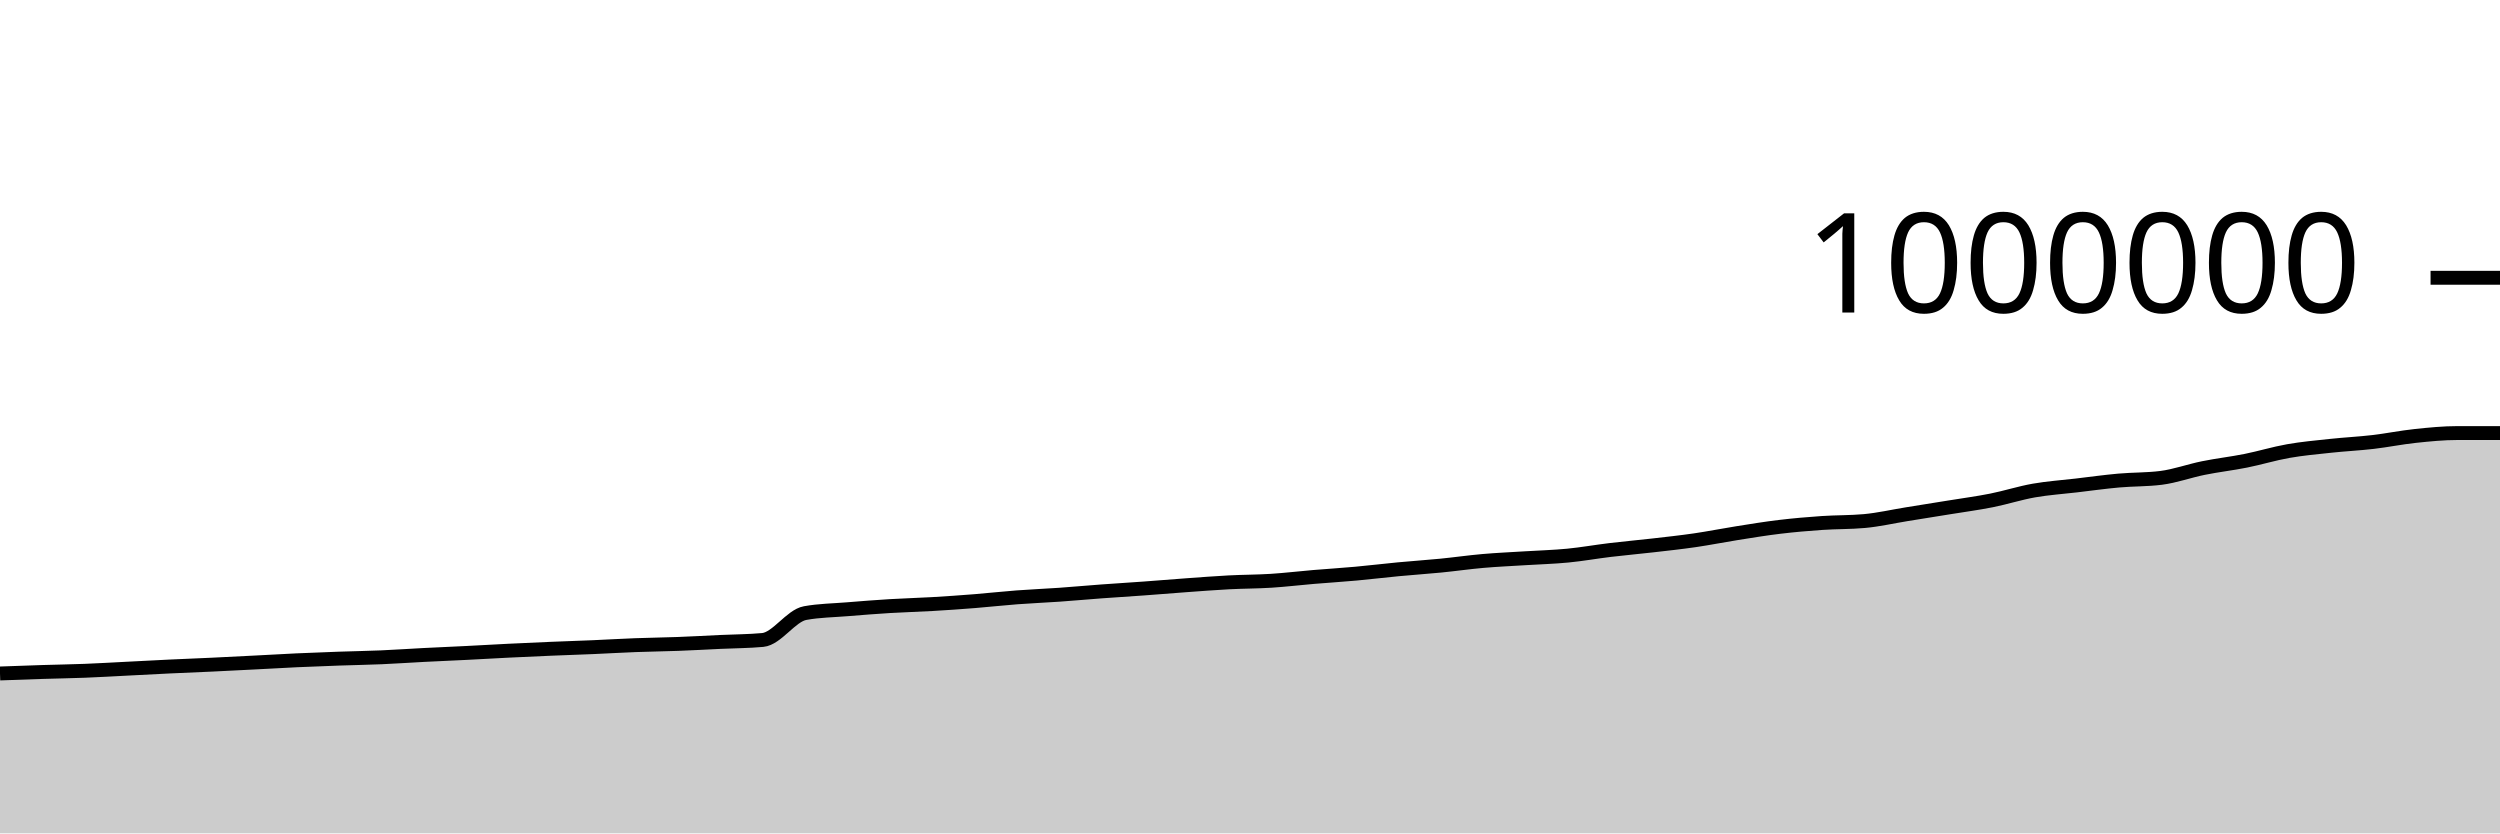
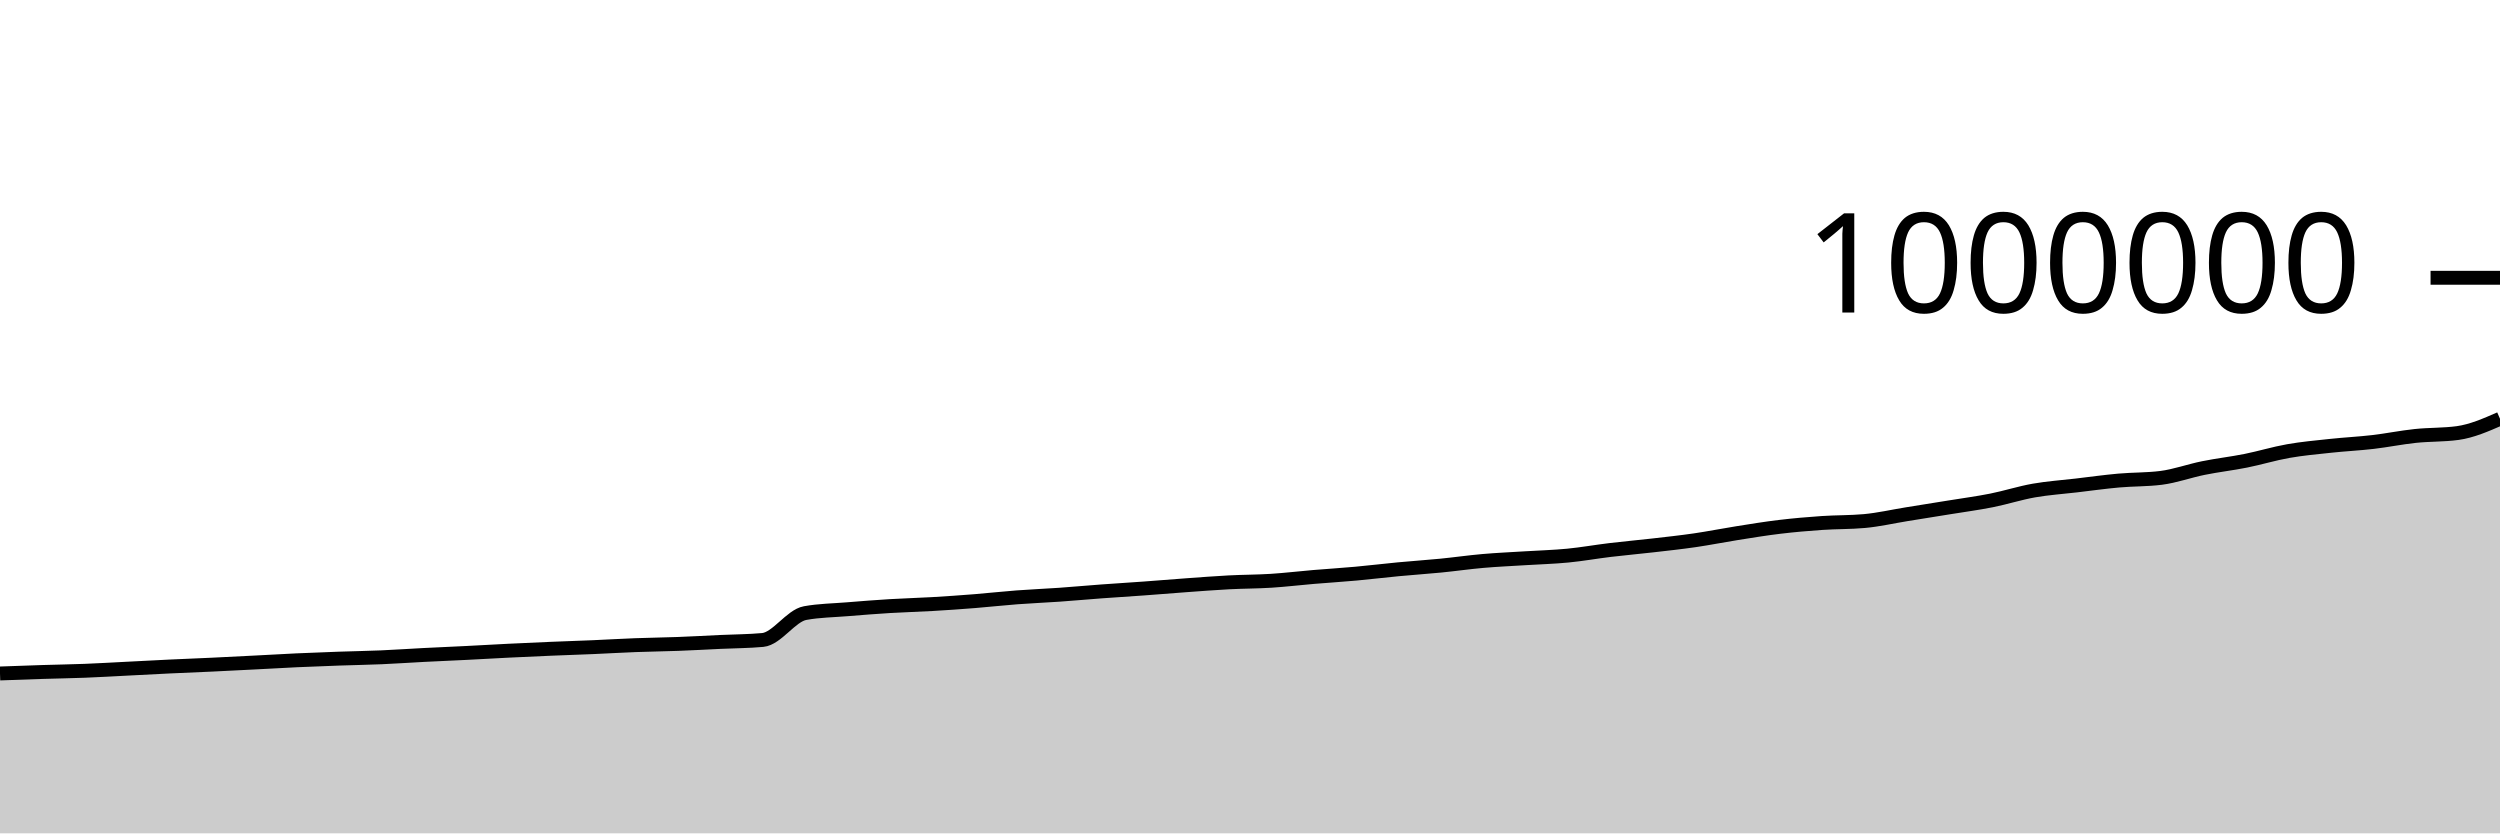
<svg xmlns="http://www.w3.org/2000/svg" viewBox="0 0 180 60">
  <g transform="translate(0,20)">
-     <path class="area" fill="rgba(0, 0, 0, 0.2)" d="M0,28.49C1.017,28.452,2.034,28.415,3.051,28.383C4.068,28.35,5.085,28.337,6.102,28.297C7.119,28.258,8.136,28.196,9.153,28.145C10.169,28.093,11.186,28.037,12.203,27.989C13.22,27.941,14.237,27.903,15.254,27.855C16.271,27.807,17.288,27.754,18.305,27.702C19.322,27.649,20.339,27.589,21.356,27.542C22.373,27.495,23.39,27.457,24.407,27.421C25.424,27.385,26.441,27.37,27.458,27.326C28.475,27.282,29.492,27.21,30.508,27.158C31.525,27.106,32.542,27.064,33.559,27.013C34.576,26.962,35.593,26.901,36.61,26.851C37.627,26.801,38.644,26.755,39.661,26.712C40.678,26.669,41.695,26.637,42.712,26.594C43.729,26.55,44.746,26.488,45.763,26.45C46.78,26.411,47.797,26.402,48.814,26.363C49.831,26.325,50.847,26.267,51.864,26.219C52.881,26.171,53.898,26.172,54.915,26.078C55.932,25.984,56.949,24.328,57.966,24.143C58.983,23.957,60,23.949,61.017,23.865C62.034,23.781,63.051,23.701,64.068,23.639C65.085,23.577,66.102,23.553,67.119,23.493C68.136,23.434,69.153,23.363,70.169,23.282C71.186,23.201,72.203,23.086,73.22,23.009C74.237,22.932,75.254,22.892,76.271,22.821C77.288,22.749,78.305,22.655,79.322,22.58C80.339,22.505,81.356,22.444,82.373,22.37C83.39,22.296,84.407,22.21,85.424,22.136C86.441,22.063,87.458,21.983,88.475,21.929C89.492,21.876,90.508,21.88,91.525,21.816C92.542,21.751,93.559,21.628,94.576,21.542C95.593,21.457,96.61,21.395,97.627,21.302C98.644,21.21,99.661,21.084,100.678,20.988C101.695,20.891,102.712,20.825,103.729,20.725C104.746,20.625,105.763,20.477,106.78,20.389C107.797,20.3,108.814,20.258,109.831,20.193C110.847,20.129,111.864,20.103,112.881,20.004C113.898,19.905,114.915,19.722,115.932,19.6C116.949,19.478,117.966,19.389,118.983,19.272C120,19.155,121.017,19.046,122.034,18.898C123.051,18.75,124.068,18.544,125.085,18.384C126.102,18.223,127.119,18.055,128.136,17.934C129.153,17.812,130.169,17.725,131.186,17.655C132.203,17.585,133.22,17.609,134.237,17.516C135.254,17.423,136.271,17.187,137.288,17.023C138.305,16.859,139.322,16.697,140.339,16.532C141.356,16.366,142.373,16.233,143.39,16.03C144.407,15.828,145.424,15.497,146.441,15.318C147.458,15.139,148.475,15.074,149.492,14.954C150.508,14.834,151.525,14.691,152.542,14.6C153.559,14.509,154.576,14.536,155.593,14.407C156.61,14.279,157.627,13.904,158.644,13.699C159.661,13.493,160.678,13.379,161.695,13.175C162.712,12.972,163.729,12.658,164.746,12.479C165.763,12.299,166.78,12.209,167.797,12.1C168.814,11.99,169.831,11.942,170.847,11.824C171.864,11.706,172.881,11.496,173.898,11.389C174.915,11.281,175.932,11.18,176.949,11.18C177.966,11.18,178.983,11.18,180,11.18L180,40C178.983,40,177.966,40,176.949,40C175.932,40,174.915,40,173.898,40C172.881,40,171.864,40,170.847,40C169.831,40,168.814,40,167.797,40C166.78,40,165.763,40,164.746,40C163.729,40,162.712,40,161.695,40C160.678,40,159.661,40,158.644,40C157.627,40,156.61,40,155.593,40C154.576,40,153.559,40,152.542,40C151.525,40,150.508,40,149.492,40C148.475,40,147.458,40,146.441,40C145.424,40,144.407,40,143.39,40C142.373,40,141.356,40,140.339,40C139.322,40,138.305,40,137.288,40C136.271,40,135.254,40,134.237,40C133.22,40,132.203,40,131.186,40C130.169,40,129.153,40,128.136,40C127.119,40,126.102,40,125.085,40C124.068,40,123.051,40,122.034,40C121.017,40,120,40,118.983,40C117.966,40,116.949,40,115.932,40C114.915,40,113.898,40,112.881,40C111.864,40,110.847,40,109.831,40C108.814,40,107.797,40,106.78,40C105.763,40,104.746,40,103.729,40C102.712,40,101.695,40,100.678,40C99.661,40,98.644,40,97.627,40C96.61,40,95.593,40,94.576,40C93.559,40,92.542,40,91.525,40C90.508,40,89.492,40,88.475,40C87.458,40,86.441,40,85.424,40C84.407,40,83.39,40,82.373,40C81.356,40,80.339,40,79.322,40C78.305,40,77.288,40,76.271,40C75.254,40,74.237,40,73.22,40C72.203,40,71.186,40,70.169,40C69.153,40,68.136,40,67.119,40C66.102,40,65.085,40,64.068,40C63.051,40,62.034,40,61.017,40C60,40,58.983,40,57.966,40C56.949,40,55.932,40,54.915,40C53.898,40,52.881,40,51.864,40C50.847,40,49.831,40,48.814,40C47.797,40,46.78,40,45.763,40C44.746,40,43.729,40,42.712,40C41.695,40,40.678,40,39.661,40C38.644,40,37.627,40,36.61,40C35.593,40,34.576,40,33.559,40C32.542,40,31.525,40,30.508,40C29.492,40,28.475,40,27.458,40C26.441,40,25.424,40,24.407,40C23.39,40,22.373,40,21.356,40C20.339,40,19.322,40,18.305,40C17.288,40,16.271,40,15.254,40C14.237,40,13.22,40,12.203,40C11.186,40,10.169,40,9.153,40C8.136,40,7.119,40,6.102,40C5.085,40,4.068,40,3.051,40C2.034,40,1.017,40,0,40Z" />
-     <path class="line" stroke="black" fill="none" d="M0,28.49C1.017,28.452,2.034,28.415,3.051,28.383C4.068,28.35,5.085,28.337,6.102,28.297C7.119,28.258,8.136,28.196,9.153,28.145C10.169,28.093,11.186,28.037,12.203,27.989C13.22,27.941,14.237,27.903,15.254,27.855C16.271,27.807,17.288,27.754,18.305,27.702C19.322,27.649,20.339,27.589,21.356,27.542C22.373,27.495,23.39,27.457,24.407,27.421C25.424,27.385,26.441,27.37,27.458,27.326C28.475,27.282,29.492,27.21,30.508,27.158C31.525,27.106,32.542,27.064,33.559,27.013C34.576,26.962,35.593,26.901,36.61,26.851C37.627,26.801,38.644,26.755,39.661,26.712C40.678,26.669,41.695,26.637,42.712,26.594C43.729,26.55,44.746,26.488,45.763,26.45C46.78,26.411,47.797,26.402,48.814,26.363C49.831,26.325,50.847,26.267,51.864,26.219C52.881,26.171,53.898,26.172,54.915,26.078C55.932,25.984,56.949,24.328,57.966,24.143C58.983,23.957,60,23.949,61.017,23.865C62.034,23.781,63.051,23.701,64.068,23.639C65.085,23.577,66.102,23.553,67.119,23.493C68.136,23.434,69.153,23.363,70.169,23.282C71.186,23.201,72.203,23.086,73.22,23.009C74.237,22.932,75.254,22.892,76.271,22.821C77.288,22.749,78.305,22.655,79.322,22.58C80.339,22.505,81.356,22.444,82.373,22.37C83.39,22.296,84.407,22.21,85.424,22.136C86.441,22.063,87.458,21.983,88.475,21.929C89.492,21.876,90.508,21.88,91.525,21.816C92.542,21.751,93.559,21.628,94.576,21.542C95.593,21.457,96.61,21.395,97.627,21.302C98.644,21.21,99.661,21.084,100.678,20.988C101.695,20.891,102.712,20.825,103.729,20.725C104.746,20.625,105.763,20.477,106.78,20.389C107.797,20.3,108.814,20.258,109.831,20.193C110.847,20.129,111.864,20.103,112.881,20.004C113.898,19.905,114.915,19.722,115.932,19.6C116.949,19.478,117.966,19.389,118.983,19.272C120,19.155,121.017,19.046,122.034,18.898C123.051,18.75,124.068,18.544,125.085,18.384C126.102,18.223,127.119,18.055,128.136,17.934C129.153,17.812,130.169,17.725,131.186,17.655C132.203,17.585,133.22,17.609,134.237,17.516C135.254,17.423,136.271,17.187,137.288,17.023C138.305,16.859,139.322,16.697,140.339,16.532C141.356,16.366,142.373,16.233,143.39,16.03C144.407,15.828,145.424,15.497,146.441,15.318C147.458,15.139,148.475,15.074,149.492,14.954C150.508,14.834,151.525,14.691,152.542,14.6C153.559,14.509,154.576,14.536,155.593,14.407C156.61,14.279,157.627,13.904,158.644,13.699C159.661,13.493,160.678,13.379,161.695,13.175C162.712,12.972,163.729,12.658,164.746,12.479C165.763,12.299,166.78,12.209,167.797,12.1C168.814,11.99,169.831,11.942,170.847,11.824C171.864,11.706,172.881,11.496,173.898,11.389C174.915,11.281,175.932,11.18,176.949,11.18C177.966,11.18,178.983,11.18,180,11.18" />
+     <path class="area" fill="rgba(0, 0, 0, 0.2)" d="M0,28.49C1.017,28.452,2.034,28.415,3.051,28.383C4.068,28.35,5.085,28.337,6.102,28.297C7.119,28.258,8.136,28.196,9.153,28.145C10.169,28.093,11.186,28.037,12.203,27.989C13.22,27.941,14.237,27.903,15.254,27.855C16.271,27.807,17.288,27.754,18.305,27.702C19.322,27.649,20.339,27.589,21.356,27.542C22.373,27.495,23.39,27.457,24.407,27.421C25.424,27.385,26.441,27.37,27.458,27.326C28.475,27.282,29.492,27.21,30.508,27.158C31.525,27.106,32.542,27.064,33.559,27.013C34.576,26.962,35.593,26.901,36.61,26.851C37.627,26.801,38.644,26.755,39.661,26.712C40.678,26.669,41.695,26.637,42.712,26.594C43.729,26.55,44.746,26.488,45.763,26.45C46.78,26.411,47.797,26.402,48.814,26.363C49.831,26.325,50.847,26.267,51.864,26.219C52.881,26.171,53.898,26.172,54.915,26.078C55.932,25.984,56.949,24.328,57.966,24.143C58.983,23.957,60,23.949,61.017,23.865C62.034,23.781,63.051,23.701,64.068,23.639C65.085,23.577,66.102,23.553,67.119,23.493C68.136,23.434,69.153,23.363,70.169,23.282C71.186,23.201,72.203,23.086,73.22,23.009C74.237,22.932,75.254,22.892,76.271,22.821C77.288,22.749,78.305,22.655,79.322,22.58C80.339,22.505,81.356,22.444,82.373,22.37C83.39,22.296,84.407,22.21,85.424,22.136C86.441,22.063,87.458,21.983,88.475,21.929C89.492,21.876,90.508,21.88,91.525,21.816C92.542,21.751,93.559,21.628,94.576,21.542C95.593,21.457,96.61,21.395,97.627,21.302C98.644,21.21,99.661,21.084,100.678,20.988C101.695,20.891,102.712,20.825,103.729,20.725C104.746,20.625,105.763,20.477,106.78,20.389C107.797,20.3,108.814,20.258,109.831,20.193C110.847,20.129,111.864,20.103,112.881,20.004C113.898,19.905,114.915,19.722,115.932,19.6C116.949,19.478,117.966,19.389,118.983,19.272C120,19.155,121.017,19.046,122.034,18.898C123.051,18.75,124.068,18.544,125.085,18.384C126.102,18.223,127.119,18.055,128.136,17.934C129.153,17.812,130.169,17.725,131.186,17.655C132.203,17.585,133.22,17.609,134.237,17.516C135.254,17.423,136.271,17.187,137.288,17.023C138.305,16.859,139.322,16.697,140.339,16.532C141.356,16.366,142.373,16.233,143.39,16.03C144.407,15.828,145.424,15.497,146.441,15.318C147.458,15.139,148.475,15.074,149.492,14.954C150.508,14.834,151.525,14.691,152.542,14.6C153.559,14.509,154.576,14.536,155.593,14.407C156.61,14.279,157.627,13.904,158.644,13.699C159.661,13.493,160.678,13.379,161.695,13.175C162.712,12.972,163.729,12.658,164.746,12.479C165.763,12.299,166.78,12.209,167.797,12.1C168.814,11.99,169.831,11.942,170.847,11.824C171.864,11.706,172.881,11.496,173.898,11.389C174.915,11.281,175.932,11.319,176.949,11.18C177.966,11.041,178.983,10.596,180,10.151L180,40C178.983,40,177.966,40,176.949,40C175.932,40,174.915,40,173.898,40C172.881,40,171.864,40,170.847,40C169.831,40,168.814,40,167.797,40C166.78,40,165.763,40,164.746,40C163.729,40,162.712,40,161.695,40C160.678,40,159.661,40,158.644,40C157.627,40,156.61,40,155.593,40C154.576,40,153.559,40,152.542,40C151.525,40,150.508,40,149.492,40C148.475,40,147.458,40,146.441,40C145.424,40,144.407,40,143.39,40C142.373,40,141.356,40,140.339,40C139.322,40,138.305,40,137.288,40C136.271,40,135.254,40,134.237,40C133.22,40,132.203,40,131.186,40C130.169,40,129.153,40,128.136,40C127.119,40,126.102,40,125.085,40C124.068,40,123.051,40,122.034,40C121.017,40,120,40,118.983,40C117.966,40,116.949,40,115.932,40C114.915,40,113.898,40,112.881,40C111.864,40,110.847,40,109.831,40C108.814,40,107.797,40,106.78,40C105.763,40,104.746,40,103.729,40C102.712,40,101.695,40,100.678,40C99.661,40,98.644,40,97.627,40C96.61,40,95.593,40,94.576,40C93.559,40,92.542,40,91.525,40C90.508,40,89.492,40,88.475,40C87.458,40,86.441,40,85.424,40C84.407,40,83.39,40,82.373,40C81.356,40,80.339,40,79.322,40C78.305,40,77.288,40,76.271,40C75.254,40,74.237,40,73.22,40C72.203,40,71.186,40,70.169,40C69.153,40,68.136,40,67.119,40C66.102,40,65.085,40,64.068,40C63.051,40,62.034,40,61.017,40C60,40,58.983,40,57.966,40C56.949,40,55.932,40,54.915,40C53.898,40,52.881,40,51.864,40C50.847,40,49.831,40,48.814,40C47.797,40,46.78,40,45.763,40C44.746,40,43.729,40,42.712,40C41.695,40,40.678,40,39.661,40C38.644,40,37.627,40,36.61,40C35.593,40,34.576,40,33.559,40C32.542,40,31.525,40,30.508,40C29.492,40,28.475,40,27.458,40C26.441,40,25.424,40,24.407,40C23.39,40,22.373,40,21.356,40C20.339,40,19.322,40,18.305,40C17.288,40,16.271,40,15.254,40C14.237,40,13.22,40,12.203,40C11.186,40,10.169,40,9.153,40C8.136,40,7.119,40,6.102,40C5.085,40,4.068,40,3.051,40C2.034,40,1.017,40,0,40Z" />
+     <path class="line" stroke="black" fill="none" d="M0,28.49C1.017,28.452,2.034,28.415,3.051,28.383C4.068,28.35,5.085,28.337,6.102,28.297C7.119,28.258,8.136,28.196,9.153,28.145C10.169,28.093,11.186,28.037,12.203,27.989C13.22,27.941,14.237,27.903,15.254,27.855C16.271,27.807,17.288,27.754,18.305,27.702C19.322,27.649,20.339,27.589,21.356,27.542C22.373,27.495,23.39,27.457,24.407,27.421C25.424,27.385,26.441,27.37,27.458,27.326C28.475,27.282,29.492,27.21,30.508,27.158C31.525,27.106,32.542,27.064,33.559,27.013C34.576,26.962,35.593,26.901,36.61,26.851C37.627,26.801,38.644,26.755,39.661,26.712C40.678,26.669,41.695,26.637,42.712,26.594C43.729,26.55,44.746,26.488,45.763,26.45C46.78,26.411,47.797,26.402,48.814,26.363C49.831,26.325,50.847,26.267,51.864,26.219C52.881,26.171,53.898,26.172,54.915,26.078C55.932,25.984,56.949,24.328,57.966,24.143C58.983,23.957,60,23.949,61.017,23.865C62.034,23.781,63.051,23.701,64.068,23.639C65.085,23.577,66.102,23.553,67.119,23.493C68.136,23.434,69.153,23.363,70.169,23.282C71.186,23.201,72.203,23.086,73.22,23.009C74.237,22.932,75.254,22.892,76.271,22.821C77.288,22.749,78.305,22.655,79.322,22.58C80.339,22.505,81.356,22.444,82.373,22.37C83.39,22.296,84.407,22.21,85.424,22.136C86.441,22.063,87.458,21.983,88.475,21.929C89.492,21.876,90.508,21.88,91.525,21.816C92.542,21.751,93.559,21.628,94.576,21.542C95.593,21.457,96.61,21.395,97.627,21.302C98.644,21.21,99.661,21.084,100.678,20.988C101.695,20.891,102.712,20.825,103.729,20.725C104.746,20.625,105.763,20.477,106.78,20.389C107.797,20.3,108.814,20.258,109.831,20.193C110.847,20.129,111.864,20.103,112.881,20.004C113.898,19.905,114.915,19.722,115.932,19.6C116.949,19.478,117.966,19.389,118.983,19.272C120,19.155,121.017,19.046,122.034,18.898C123.051,18.75,124.068,18.544,125.085,18.384C126.102,18.223,127.119,18.055,128.136,17.934C129.153,17.812,130.169,17.725,131.186,17.655C132.203,17.585,133.22,17.609,134.237,17.516C135.254,17.423,136.271,17.187,137.288,17.023C138.305,16.859,139.322,16.697,140.339,16.532C141.356,16.366,142.373,16.233,143.39,16.03C144.407,15.828,145.424,15.497,146.441,15.318C147.458,15.139,148.475,15.074,149.492,14.954C150.508,14.834,151.525,14.691,152.542,14.6C153.559,14.509,154.576,14.536,155.593,14.407C156.61,14.279,157.627,13.904,158.644,13.699C159.661,13.493,160.678,13.379,161.695,13.175C162.712,12.972,163.729,12.658,164.746,12.479C165.763,12.299,166.78,12.209,167.797,12.1C168.814,11.99,169.831,11.942,170.847,11.824C171.864,11.706,172.881,11.496,173.898,11.389C174.915,11.281,175.932,11.319,176.949,11.18C177.966,11.041,178.983,10.596,180,10.151" />
    <path class="axis-ceiling" stroke-width="1" stroke="black" fill="none" d="M175,0L180,0" />
    <text class="axis-ceiling-label" font-family="sans-serif" text-anchor="end" font-size="10px" x="170" y="2.5">1000000</text>
  </g>
</svg>
